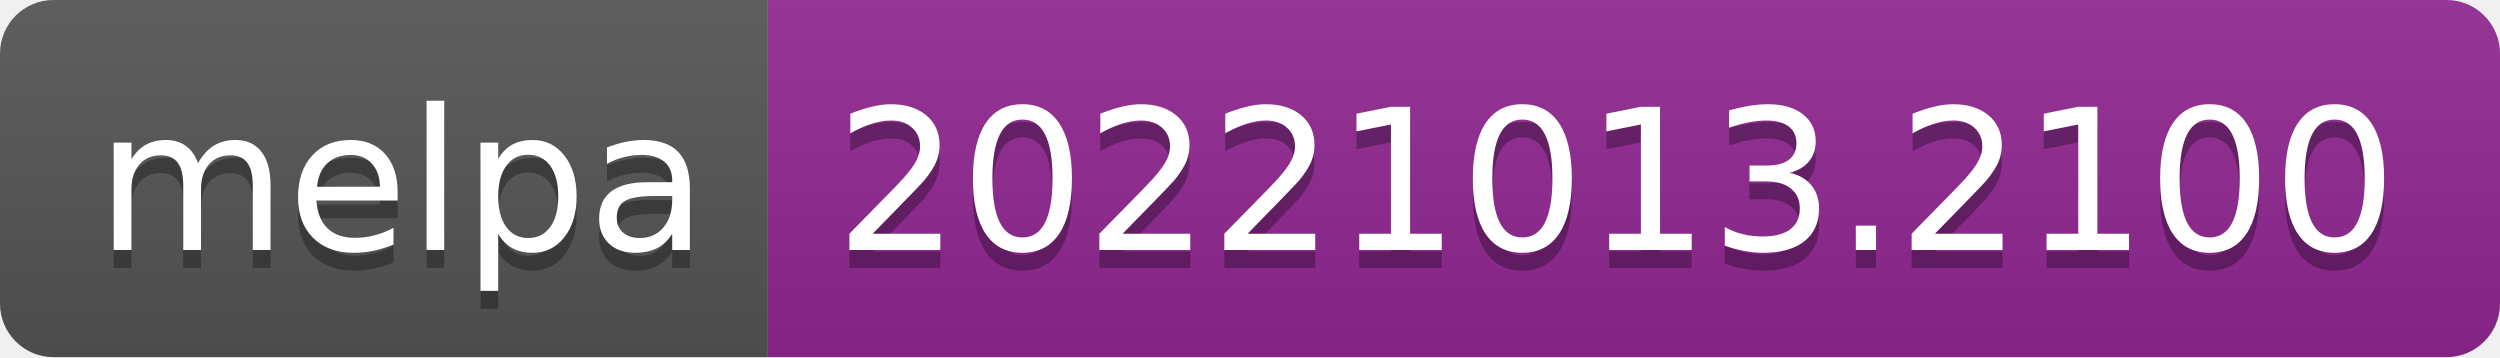
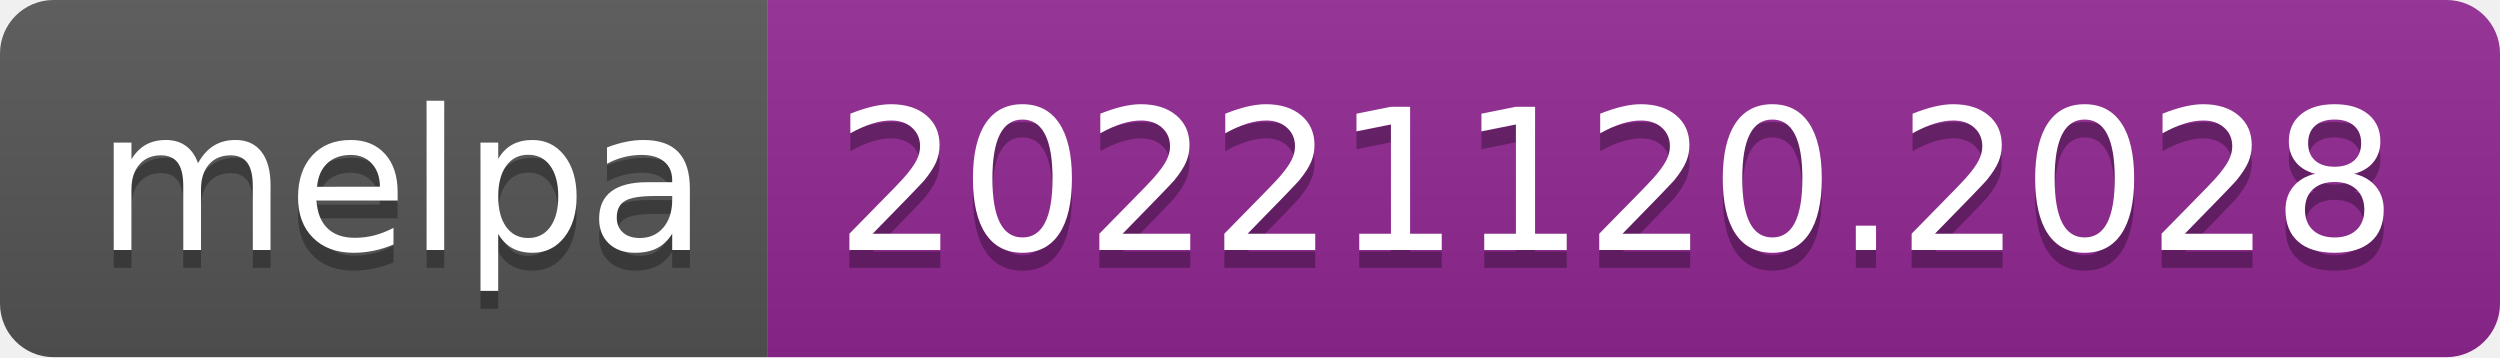
- <svg xmlns="http://www.w3.org/2000/svg" width="140" height="20" role="img" aria-label="melpa: 20221013.2100">
+ <svg xmlns="http://www.w3.org/2000/svg" width="140" height="20" role="img" aria-label="melpa: 20221120.2028">
  <linearGradient id="s" x2="0" y2="100%">
    <stop offset="0" stop-color="#bbb" stop-opacity=".1" />
    <stop offset="1" stop-opacity=".1" />
  </linearGradient>
  <clipPath id="r">
    <rect width="140" height="20" rx="3" fill="#fff" />
  </clipPath>
  <g clip-path="url(#r)">
    <rect width="43" height="20" fill="#555" />
    <rect x="43" width="97" height="20" fill="#922793" />
    <rect width="140" height="20" fill="url(#s)" />
  </g>
  <g fill="#fff" text-anchor="middle" font-family="Verdana,Geneva,DejaVu Sans,sans-serif" text-rendering="geometricPrecision" font-size="110">
    <text aria-hidden="true" x="225" y="150" fill="#010101" fill-opacity=".3" transform="scale(.1)" textLength="330">melpa</text>
    <text x="225" y="140" transform="scale(.1)" fill="#fff" textLength="330">melpa</text>
-     <text aria-hidden="true" x="905" y="150" fill="#010101" fill-opacity=".3" transform="scale(.1)" textLength="870">20221013.2100</text>
-     <text x="905" y="140" transform="scale(.1)" fill="#fff" textLength="870">20221013.2100</text>
+     <text aria-hidden="true" x="905" y="150" fill="#010101" fill-opacity=".3" transform="scale(.1)" textLength="870">20221120.2028</text>
+     <text x="905" y="140" transform="scale(.1)" fill="#fff" textLength="870">20221120.2028</text>
  </g>
</svg>
